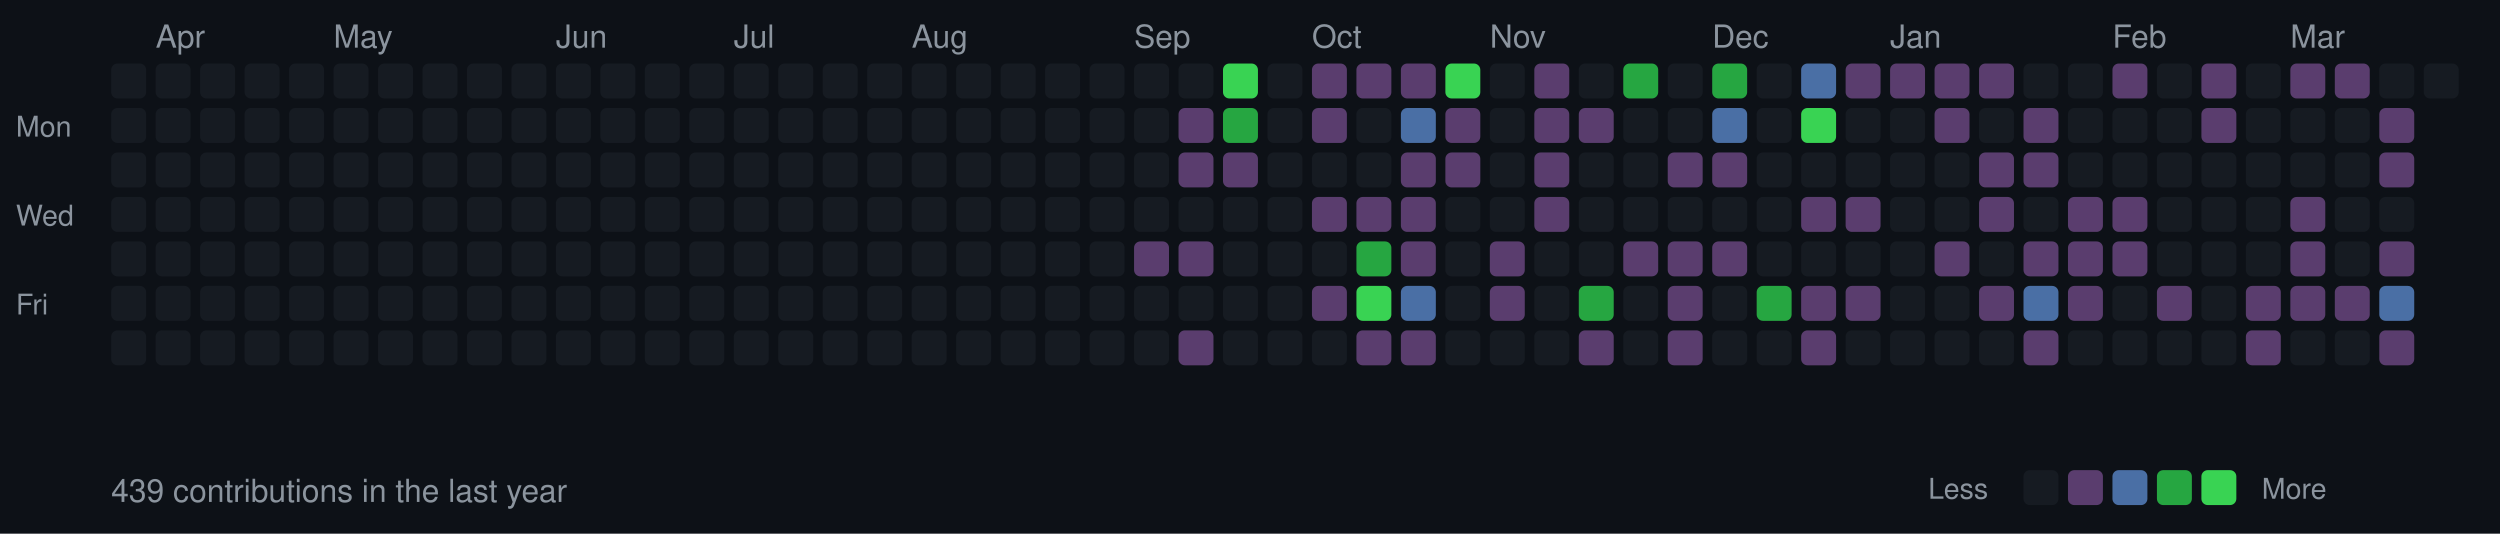
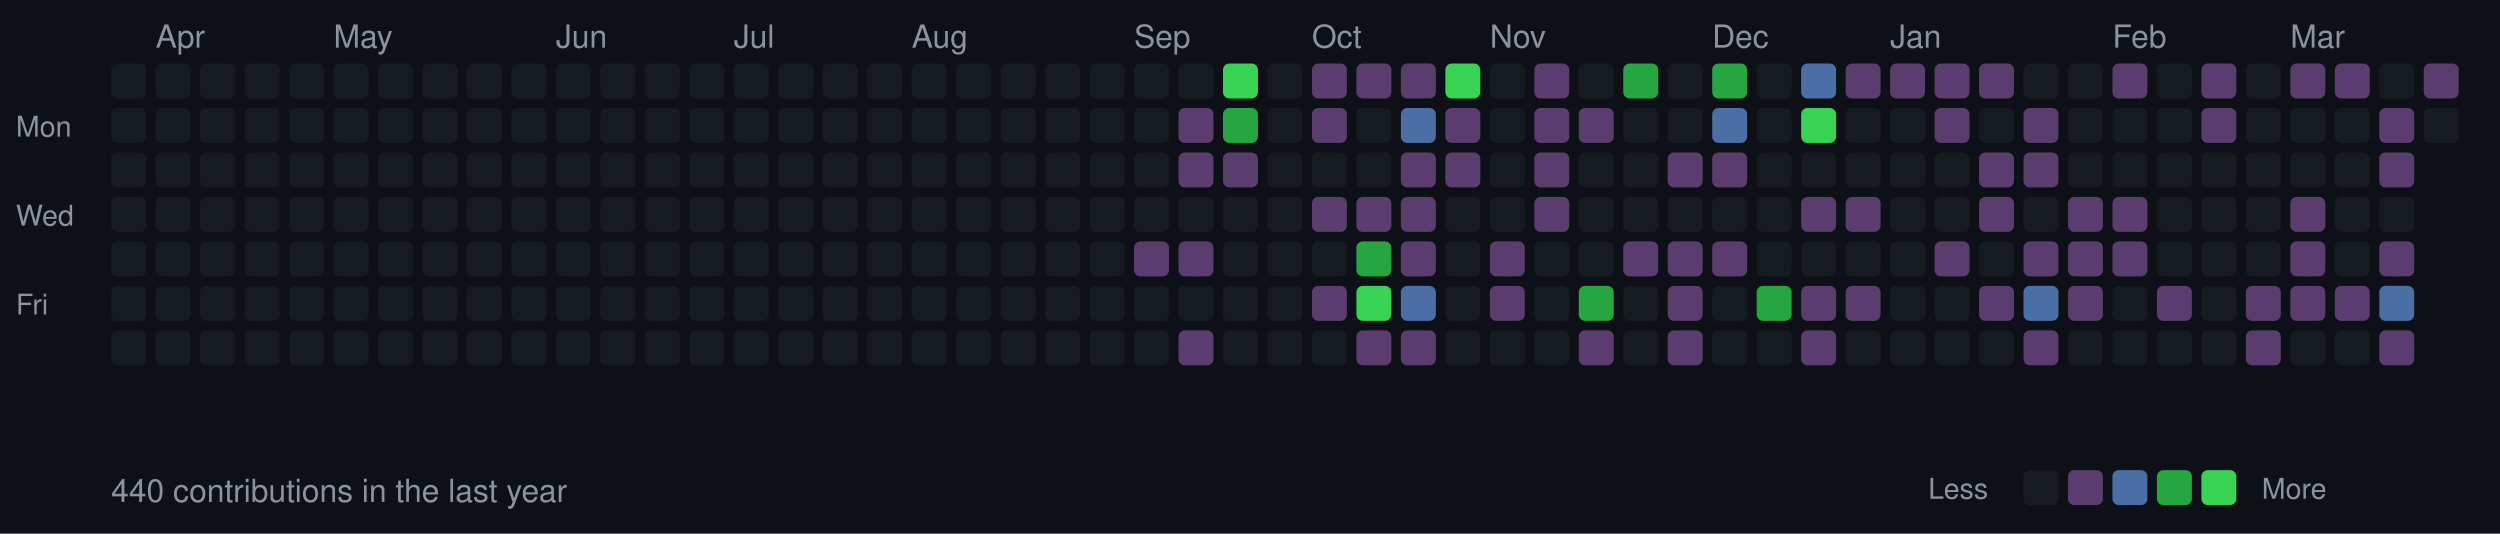
<svg xmlns="http://www.w3.org/2000/svg" width="787" height="168">
  <style>
  .month { font-size: 10px; fill: #8b949e; font-family: -apple-system, BlinkMacSystemFont, "Segoe UI", Helvetica, Arial, sans-serif; }
  .day { font-size: 9px; fill: #8b949e; font-family: -apple-system, BlinkMacSystemFont, "Segoe UI", Helvetica, Arial, sans-serif; }
  .stats { font-size: 10px; fill: #8b949e; font-family: -apple-system, BlinkMacSystemFont, "Segoe UI", Helvetica, Arial, sans-serif; }
  rect.day-cell { rx: 2; ry: 2; }
  rect.day-cell:hover { stroke: #8b949e; stroke-width: 1; }
</style>
  <rect width="787" height="168" fill="#0d1117" />
  <text x="5" y="43" class="day">Mon</text>
  <text x="5" y="71" class="day">Wed</text>
  <text x="5" y="99" class="day">Fri</text>
  <rect class="day-cell" x="35" y="20" width="11" height="11" fill="#161b22" />
  <rect class="day-cell" x="35" y="34" width="11" height="11" fill="#161b22" />
  <rect class="day-cell" x="35" y="48" width="11" height="11" fill="#161b22" />
  <rect class="day-cell" x="35" y="62" width="11" height="11" fill="#161b22" />
  <rect class="day-cell" x="35" y="76" width="11" height="11" fill="#161b22" />
  <rect class="day-cell" x="35" y="90" width="11" height="11" fill="#161b22" />
  <rect class="day-cell" x="35" y="104" width="11" height="11" fill="#161b22" />
  <rect class="day-cell" x="49" y="20" width="11" height="11" fill="#161b22" />
  <rect class="day-cell" x="49" y="34" width="11" height="11" fill="#161b22" />
  <text x="49" y="15" class="month">Apr</text>
  <rect class="day-cell" x="49" y="48" width="11" height="11" fill="#161b22" />
  <rect class="day-cell" x="49" y="62" width="11" height="11" fill="#161b22" />
  <rect class="day-cell" x="49" y="76" width="11" height="11" fill="#161b22" />
  <rect class="day-cell" x="49" y="90" width="11" height="11" fill="#161b22" />
  <rect class="day-cell" x="49" y="104" width="11" height="11" fill="#161b22" />
  <rect class="day-cell" x="63" y="20" width="11" height="11" fill="#161b22" />
  <rect class="day-cell" x="63" y="34" width="11" height="11" fill="#161b22" />
  <rect class="day-cell" x="63" y="48" width="11" height="11" fill="#161b22" />
  <rect class="day-cell" x="63" y="62" width="11" height="11" fill="#161b22" />
  <rect class="day-cell" x="63" y="76" width="11" height="11" fill="#161b22" />
  <rect class="day-cell" x="63" y="90" width="11" height="11" fill="#161b22" />
  <rect class="day-cell" x="63" y="104" width="11" height="11" fill="#161b22" />
  <rect class="day-cell" x="77" y="20" width="11" height="11" fill="#161b22" />
  <rect class="day-cell" x="77" y="34" width="11" height="11" fill="#161b22" />
  <rect class="day-cell" x="77" y="48" width="11" height="11" fill="#161b22" />
  <rect class="day-cell" x="77" y="62" width="11" height="11" fill="#161b22" />
  <rect class="day-cell" x="77" y="76" width="11" height="11" fill="#161b22" />
  <rect class="day-cell" x="77" y="90" width="11" height="11" fill="#161b22" />
  <rect class="day-cell" x="77" y="104" width="11" height="11" fill="#161b22" />
  <rect class="day-cell" x="91" y="20" width="11" height="11" fill="#161b22" />
  <rect class="day-cell" x="91" y="34" width="11" height="11" fill="#161b22" />
  <rect class="day-cell" x="91" y="48" width="11" height="11" fill="#161b22" />
  <rect class="day-cell" x="91" y="62" width="11" height="11" fill="#161b22" />
  <rect class="day-cell" x="91" y="76" width="11" height="11" fill="#161b22" />
  <rect class="day-cell" x="91" y="90" width="11" height="11" fill="#161b22" />
  <rect class="day-cell" x="91" y="104" width="11" height="11" fill="#161b22" />
  <rect class="day-cell" x="105" y="20" width="11" height="11" fill="#161b22" />
  <rect class="day-cell" x="105" y="34" width="11" height="11" fill="#161b22" />
  <rect class="day-cell" x="105" y="48" width="11" height="11" fill="#161b22" />
  <rect class="day-cell" x="105" y="62" width="11" height="11" fill="#161b22" />
  <text x="105" y="15" class="month">May</text>
  <rect class="day-cell" x="105" y="76" width="11" height="11" fill="#161b22" />
  <rect class="day-cell" x="105" y="90" width="11" height="11" fill="#161b22" />
  <rect class="day-cell" x="105" y="104" width="11" height="11" fill="#161b22" />
  <rect class="day-cell" x="119" y="20" width="11" height="11" fill="#161b22" />
  <rect class="day-cell" x="119" y="34" width="11" height="11" fill="#161b22" />
  <rect class="day-cell" x="119" y="48" width="11" height="11" fill="#161b22" />
  <rect class="day-cell" x="119" y="62" width="11" height="11" fill="#161b22" />
  <rect class="day-cell" x="119" y="76" width="11" height="11" fill="#161b22" />
  <rect class="day-cell" x="119" y="90" width="11" height="11" fill="#161b22" />
  <rect class="day-cell" x="119" y="104" width="11" height="11" fill="#161b22" />
  <rect class="day-cell" x="133" y="20" width="11" height="11" fill="#161b22" />
  <rect class="day-cell" x="133" y="34" width="11" height="11" fill="#161b22" />
  <rect class="day-cell" x="133" y="48" width="11" height="11" fill="#161b22" />
  <rect class="day-cell" x="133" y="62" width="11" height="11" fill="#161b22" />
  <rect class="day-cell" x="133" y="76" width="11" height="11" fill="#161b22" />
  <rect class="day-cell" x="133" y="90" width="11" height="11" fill="#161b22" />
  <rect class="day-cell" x="133" y="104" width="11" height="11" fill="#161b22" />
  <rect class="day-cell" x="147" y="20" width="11" height="11" fill="#161b22" />
  <rect class="day-cell" x="147" y="34" width="11" height="11" fill="#161b22" />
  <rect class="day-cell" x="147" y="48" width="11" height="11" fill="#161b22" />
  <rect class="day-cell" x="147" y="62" width="11" height="11" fill="#161b22" />
  <rect class="day-cell" x="147" y="76" width="11" height="11" fill="#161b22" />
  <rect class="day-cell" x="147" y="90" width="11" height="11" fill="#161b22" />
  <rect class="day-cell" x="147" y="104" width="11" height="11" fill="#161b22" />
  <rect class="day-cell" x="161" y="20" width="11" height="11" fill="#161b22" />
  <rect class="day-cell" x="161" y="34" width="11" height="11" fill="#161b22" />
  <rect class="day-cell" x="161" y="48" width="11" height="11" fill="#161b22" />
  <rect class="day-cell" x="161" y="62" width="11" height="11" fill="#161b22" />
  <rect class="day-cell" x="161" y="76" width="11" height="11" fill="#161b22" />
  <rect class="day-cell" x="161" y="90" width="11" height="11" fill="#161b22" />
  <rect class="day-cell" x="161" y="104" width="11" height="11" fill="#161b22" />
  <text x="175" y="15" class="month">Jun</text>
  <rect class="day-cell" x="175" y="20" width="11" height="11" fill="#161b22" />
  <rect class="day-cell" x="175" y="34" width="11" height="11" fill="#161b22" />
  <rect class="day-cell" x="175" y="48" width="11" height="11" fill="#161b22" />
  <rect class="day-cell" x="175" y="62" width="11" height="11" fill="#161b22" />
  <rect class="day-cell" x="175" y="76" width="11" height="11" fill="#161b22" />
  <rect class="day-cell" x="175" y="90" width="11" height="11" fill="#161b22" />
  <rect class="day-cell" x="175" y="104" width="11" height="11" fill="#161b22" />
  <rect class="day-cell" x="189" y="20" width="11" height="11" fill="#161b22" />
  <rect class="day-cell" x="189" y="34" width="11" height="11" fill="#161b22" />
  <rect class="day-cell" x="189" y="48" width="11" height="11" fill="#161b22" />
  <rect class="day-cell" x="189" y="62" width="11" height="11" fill="#161b22" />
  <rect class="day-cell" x="189" y="76" width="11" height="11" fill="#161b22" />
  <rect class="day-cell" x="189" y="90" width="11" height="11" fill="#161b22" />
  <rect class="day-cell" x="189" y="104" width="11" height="11" fill="#161b22" />
  <rect class="day-cell" x="203" y="20" width="11" height="11" fill="#161b22" />
  <rect class="day-cell" x="203" y="34" width="11" height="11" fill="#161b22" />
  <rect class="day-cell" x="203" y="48" width="11" height="11" fill="#161b22" />
  <rect class="day-cell" x="203" y="62" width="11" height="11" fill="#161b22" />
  <rect class="day-cell" x="203" y="76" width="11" height="11" fill="#161b22" />
  <rect class="day-cell" x="203" y="90" width="11" height="11" fill="#161b22" />
  <rect class="day-cell" x="203" y="104" width="11" height="11" fill="#161b22" />
  <rect class="day-cell" x="217" y="20" width="11" height="11" fill="#161b22" />
  <rect class="day-cell" x="217" y="34" width="11" height="11" fill="#161b22" />
  <rect class="day-cell" x="217" y="48" width="11" height="11" fill="#161b22" />
  <rect class="day-cell" x="217" y="62" width="11" height="11" fill="#161b22" />
  <rect class="day-cell" x="217" y="76" width="11" height="11" fill="#161b22" />
  <rect class="day-cell" x="217" y="90" width="11" height="11" fill="#161b22" />
  <rect class="day-cell" x="217" y="104" width="11" height="11" fill="#161b22" />
  <rect class="day-cell" x="231" y="20" width="11" height="11" fill="#161b22" />
  <rect class="day-cell" x="231" y="34" width="11" height="11" fill="#161b22" />
  <text x="231" y="15" class="month">Jul</text>
  <rect class="day-cell" x="231" y="48" width="11" height="11" fill="#161b22" />
  <rect class="day-cell" x="231" y="62" width="11" height="11" fill="#161b22" />
  <rect class="day-cell" x="231" y="76" width="11" height="11" fill="#161b22" />
  <rect class="day-cell" x="231" y="90" width="11" height="11" fill="#161b22" />
  <rect class="day-cell" x="231" y="104" width="11" height="11" fill="#161b22" />
  <rect class="day-cell" x="245" y="20" width="11" height="11" fill="#161b22" />
  <rect class="day-cell" x="245" y="34" width="11" height="11" fill="#161b22" />
  <rect class="day-cell" x="245" y="48" width="11" height="11" fill="#161b22" />
  <rect class="day-cell" x="245" y="62" width="11" height="11" fill="#161b22" />
  <rect class="day-cell" x="245" y="76" width="11" height="11" fill="#161b22" />
  <rect class="day-cell" x="245" y="90" width="11" height="11" fill="#161b22" />
  <rect class="day-cell" x="245" y="104" width="11" height="11" fill="#161b22" />
  <rect class="day-cell" x="259" y="20" width="11" height="11" fill="#161b22" />
  <rect class="day-cell" x="259" y="34" width="11" height="11" fill="#161b22" />
  <rect class="day-cell" x="259" y="48" width="11" height="11" fill="#161b22" />
  <rect class="day-cell" x="259" y="62" width="11" height="11" fill="#161b22" />
  <rect class="day-cell" x="259" y="76" width="11" height="11" fill="#161b22" />
  <rect class="day-cell" x="259" y="90" width="11" height="11" fill="#161b22" />
  <rect class="day-cell" x="259" y="104" width="11" height="11" fill="#161b22" />
  <rect class="day-cell" x="273" y="20" width="11" height="11" fill="#161b22" />
  <rect class="day-cell" x="273" y="34" width="11" height="11" fill="#161b22" />
  <rect class="day-cell" x="273" y="48" width="11" height="11" fill="#161b22" />
  <rect class="day-cell" x="273" y="62" width="11" height="11" fill="#161b22" />
  <rect class="day-cell" x="273" y="76" width="11" height="11" fill="#161b22" />
  <rect class="day-cell" x="273" y="90" width="11" height="11" fill="#161b22" />
  <rect class="day-cell" x="273" y="104" width="11" height="11" fill="#161b22" />
  <rect class="day-cell" x="287" y="20" width="11" height="11" fill="#161b22" />
  <rect class="day-cell" x="287" y="34" width="11" height="11" fill="#161b22" />
  <rect class="day-cell" x="287" y="48" width="11" height="11" fill="#161b22" />
  <rect class="day-cell" x="287" y="62" width="11" height="11" fill="#161b22" />
  <rect class="day-cell" x="287" y="76" width="11" height="11" fill="#161b22" />
  <text x="287" y="15" class="month">Aug</text>
  <rect class="day-cell" x="287" y="90" width="11" height="11" fill="#161b22" />
  <rect class="day-cell" x="287" y="104" width="11" height="11" fill="#161b22" />
  <rect class="day-cell" x="301" y="20" width="11" height="11" fill="#161b22" />
  <rect class="day-cell" x="301" y="34" width="11" height="11" fill="#161b22" />
  <rect class="day-cell" x="301" y="48" width="11" height="11" fill="#161b22" />
  <rect class="day-cell" x="301" y="62" width="11" height="11" fill="#161b22" />
  <rect class="day-cell" x="301" y="76" width="11" height="11" fill="#161b22" />
  <rect class="day-cell" x="301" y="90" width="11" height="11" fill="#161b22" />
  <rect class="day-cell" x="301" y="104" width="11" height="11" fill="#161b22" />
  <rect class="day-cell" x="315" y="20" width="11" height="11" fill="#161b22" />
  <rect class="day-cell" x="315" y="34" width="11" height="11" fill="#161b22" />
  <rect class="day-cell" x="315" y="48" width="11" height="11" fill="#161b22" />
  <rect class="day-cell" x="315" y="62" width="11" height="11" fill="#161b22" />
  <rect class="day-cell" x="315" y="76" width="11" height="11" fill="#161b22" />
  <rect class="day-cell" x="315" y="90" width="11" height="11" fill="#161b22" />
  <rect class="day-cell" x="315" y="104" width="11" height="11" fill="#161b22" />
  <rect class="day-cell" x="329" y="20" width="11" height="11" fill="#161b22" />
  <rect class="day-cell" x="329" y="34" width="11" height="11" fill="#161b22" />
  <rect class="day-cell" x="329" y="48" width="11" height="11" fill="#161b22" />
  <rect class="day-cell" x="329" y="62" width="11" height="11" fill="#161b22" />
  <rect class="day-cell" x="329" y="76" width="11" height="11" fill="#161b22" />
  <rect class="day-cell" x="329" y="90" width="11" height="11" fill="#161b22" />
  <rect class="day-cell" x="329" y="104" width="11" height="11" fill="#161b22" />
  <rect class="day-cell" x="343" y="20" width="11" height="11" fill="#161b22" />
  <rect class="day-cell" x="343" y="34" width="11" height="11" fill="#161b22" />
  <rect class="day-cell" x="343" y="48" width="11" height="11" fill="#161b22" />
  <rect class="day-cell" x="343" y="62" width="11" height="11" fill="#161b22" />
  <rect class="day-cell" x="343" y="76" width="11" height="11" fill="#161b22" />
  <rect class="day-cell" x="343" y="90" width="11" height="11" fill="#161b22" />
  <rect class="day-cell" x="343" y="104" width="11" height="11" fill="#161b22" />
  <rect class="day-cell" x="357" y="20" width="11" height="11" fill="#161b22" />
  <text x="357" y="15" class="month">Sep</text>
  <rect class="day-cell" x="357" y="34" width="11" height="11" fill="#161b22" />
  <rect class="day-cell" x="357" y="48" width="11" height="11" fill="#161b22" />
  <rect class="day-cell" x="357" y="62" width="11" height="11" fill="#161b22" />
  <rect class="day-cell" x="357" y="76" width="11" height="11" fill="#5a3d6e" />
  <rect class="day-cell" x="357" y="90" width="11" height="11" fill="#161b22" />
  <rect class="day-cell" x="357" y="104" width="11" height="11" fill="#161b22" />
  <rect class="day-cell" x="371" y="20" width="11" height="11" fill="#161b22" />
  <rect class="day-cell" x="371" y="34" width="11" height="11" fill="#5a3d6e" />
  <rect class="day-cell" x="371" y="48" width="11" height="11" fill="#5a3d6e" />
  <rect class="day-cell" x="371" y="62" width="11" height="11" fill="#161b22" />
  <rect class="day-cell" x="371" y="76" width="11" height="11" fill="#5a3d6e" />
  <rect class="day-cell" x="371" y="90" width="11" height="11" fill="#161b22" />
  <rect class="day-cell" x="371" y="104" width="11" height="11" fill="#5a3d6e" />
  <rect class="day-cell" x="385" y="20" width="11" height="11" fill="#39d353" />
  <rect class="day-cell" x="385" y="34" width="11" height="11" fill="#26a641" />
  <rect class="day-cell" x="385" y="48" width="11" height="11" fill="#5a3d6e" />
  <rect class="day-cell" x="385" y="62" width="11" height="11" fill="#161b22" />
  <rect class="day-cell" x="385" y="76" width="11" height="11" fill="#161b22" />
  <rect class="day-cell" x="385" y="90" width="11" height="11" fill="#161b22" />
  <rect class="day-cell" x="385" y="104" width="11" height="11" fill="#161b22" />
  <rect class="day-cell" x="399" y="20" width="11" height="11" fill="#161b22" />
  <rect class="day-cell" x="399" y="34" width="11" height="11" fill="#161b22" />
  <rect class="day-cell" x="399" y="48" width="11" height="11" fill="#161b22" />
  <rect class="day-cell" x="399" y="62" width="11" height="11" fill="#161b22" />
  <rect class="day-cell" x="399" y="76" width="11" height="11" fill="#161b22" />
  <rect class="day-cell" x="399" y="90" width="11" height="11" fill="#161b22" />
  <rect class="day-cell" x="399" y="104" width="11" height="11" fill="#161b22" />
  <rect class="day-cell" x="413" y="20" width="11" height="11" fill="#5a3d6e" />
  <rect class="day-cell" x="413" y="34" width="11" height="11" fill="#5a3d6e" />
  <rect class="day-cell" x="413" y="48" width="11" height="11" fill="#161b22" />
  <text x="413" y="15" class="month">Oct</text>
  <rect class="day-cell" x="413" y="62" width="11" height="11" fill="#5a3d6e" />
  <rect class="day-cell" x="413" y="76" width="11" height="11" fill="#161b22" />
  <rect class="day-cell" x="413" y="90" width="11" height="11" fill="#5a3d6e" />
  <rect class="day-cell" x="413" y="104" width="11" height="11" fill="#161b22" />
  <rect class="day-cell" x="427" y="20" width="11" height="11" fill="#5a3d6e" />
  <rect class="day-cell" x="427" y="34" width="11" height="11" fill="#161b22" />
  <rect class="day-cell" x="427" y="48" width="11" height="11" fill="#161b22" />
  <rect class="day-cell" x="427" y="62" width="11" height="11" fill="#5a3d6e" />
  <rect class="day-cell" x="427" y="76" width="11" height="11" fill="#26a641" />
  <rect class="day-cell" x="427" y="90" width="11" height="11" fill="#39d353" />
  <rect class="day-cell" x="427" y="104" width="11" height="11" fill="#5a3d6e" />
  <rect class="day-cell" x="441" y="20" width="11" height="11" fill="#5a3d6e" />
  <rect class="day-cell" x="441" y="34" width="11" height="11" fill="#4a6fa5" />
  <rect class="day-cell" x="441" y="48" width="11" height="11" fill="#5a3d6e" />
  <rect class="day-cell" x="441" y="62" width="11" height="11" fill="#5a3d6e" />
  <rect class="day-cell" x="441" y="76" width="11" height="11" fill="#5a3d6e" />
  <rect class="day-cell" x="441" y="90" width="11" height="11" fill="#4a6fa5" />
  <rect class="day-cell" x="441" y="104" width="11" height="11" fill="#5a3d6e" />
  <rect class="day-cell" x="455" y="20" width="11" height="11" fill="#39d353" />
  <rect class="day-cell" x="455" y="34" width="11" height="11" fill="#5a3d6e" />
  <rect class="day-cell" x="455" y="48" width="11" height="11" fill="#5a3d6e" />
  <rect class="day-cell" x="455" y="62" width="11" height="11" fill="#161b22" />
  <rect class="day-cell" x="455" y="76" width="11" height="11" fill="#161b22" />
  <rect class="day-cell" x="455" y="90" width="11" height="11" fill="#161b22" />
  <rect class="day-cell" x="455" y="104" width="11" height="11" fill="#161b22" />
  <rect class="day-cell" x="469" y="20" width="11" height="11" fill="#161b22" />
  <rect class="day-cell" x="469" y="34" width="11" height="11" fill="#161b22" />
  <rect class="day-cell" x="469" y="48" width="11" height="11" fill="#161b22" />
  <rect class="day-cell" x="469" y="62" width="11" height="11" fill="#161b22" />
  <rect class="day-cell" x="469" y="76" width="11" height="11" fill="#5a3d6e" />
  <rect class="day-cell" x="469" y="90" width="11" height="11" fill="#5a3d6e" />
  <text x="469" y="15" class="month">Nov</text>
  <rect class="day-cell" x="469" y="104" width="11" height="11" fill="#161b22" />
  <rect class="day-cell" x="483" y="20" width="11" height="11" fill="#5a3d6e" />
  <rect class="day-cell" x="483" y="34" width="11" height="11" fill="#5a3d6e" />
  <rect class="day-cell" x="483" y="48" width="11" height="11" fill="#5a3d6e" />
  <rect class="day-cell" x="483" y="62" width="11" height="11" fill="#5a3d6e" />
  <rect class="day-cell" x="483" y="76" width="11" height="11" fill="#161b22" />
  <rect class="day-cell" x="483" y="90" width="11" height="11" fill="#161b22" />
  <rect class="day-cell" x="483" y="104" width="11" height="11" fill="#161b22" />
  <rect class="day-cell" x="497" y="20" width="11" height="11" fill="#161b22" />
  <rect class="day-cell" x="497" y="34" width="11" height="11" fill="#5a3d6e" />
  <rect class="day-cell" x="497" y="48" width="11" height="11" fill="#161b22" />
  <rect class="day-cell" x="497" y="62" width="11" height="11" fill="#161b22" />
  <rect class="day-cell" x="497" y="76" width="11" height="11" fill="#161b22" />
  <rect class="day-cell" x="497" y="90" width="11" height="11" fill="#26a641" />
  <rect class="day-cell" x="497" y="104" width="11" height="11" fill="#5a3d6e" />
  <rect class="day-cell" x="511" y="20" width="11" height="11" fill="#26a641" />
  <rect class="day-cell" x="511" y="34" width="11" height="11" fill="#161b22" />
  <rect class="day-cell" x="511" y="48" width="11" height="11" fill="#161b22" />
  <rect class="day-cell" x="511" y="62" width="11" height="11" fill="#161b22" />
  <rect class="day-cell" x="511" y="76" width="11" height="11" fill="#5a3d6e" />
  <rect class="day-cell" x="511" y="90" width="11" height="11" fill="#161b22" />
  <rect class="day-cell" x="511" y="104" width="11" height="11" fill="#161b22" />
  <rect class="day-cell" x="525" y="20" width="11" height="11" fill="#161b22" />
  <rect class="day-cell" x="525" y="34" width="11" height="11" fill="#161b22" />
  <rect class="day-cell" x="525" y="48" width="11" height="11" fill="#5a3d6e" />
  <rect class="day-cell" x="525" y="62" width="11" height="11" fill="#161b22" />
  <rect class="day-cell" x="525" y="76" width="11" height="11" fill="#5a3d6e" />
  <rect class="day-cell" x="525" y="90" width="11" height="11" fill="#5a3d6e" />
  <rect class="day-cell" x="525" y="104" width="11" height="11" fill="#5a3d6e" />
  <rect class="day-cell" x="539" y="20" width="11" height="11" fill="#26a641" />
  <text x="539" y="15" class="month">Dec</text>
  <rect class="day-cell" x="539" y="34" width="11" height="11" fill="#4a6fa5" />
  <rect class="day-cell" x="539" y="48" width="11" height="11" fill="#5a3d6e" />
  <rect class="day-cell" x="539" y="62" width="11" height="11" fill="#161b22" />
  <rect class="day-cell" x="539" y="76" width="11" height="11" fill="#5a3d6e" />
  <rect class="day-cell" x="539" y="90" width="11" height="11" fill="#161b22" />
  <rect class="day-cell" x="539" y="104" width="11" height="11" fill="#161b22" />
  <rect class="day-cell" x="553" y="20" width="11" height="11" fill="#161b22" />
  <rect class="day-cell" x="553" y="34" width="11" height="11" fill="#161b22" />
  <rect class="day-cell" x="553" y="48" width="11" height="11" fill="#161b22" />
  <rect class="day-cell" x="553" y="62" width="11" height="11" fill="#161b22" />
  <rect class="day-cell" x="553" y="76" width="11" height="11" fill="#161b22" />
  <rect class="day-cell" x="553" y="90" width="11" height="11" fill="#26a641" />
  <rect class="day-cell" x="553" y="104" width="11" height="11" fill="#161b22" />
  <rect class="day-cell" x="567" y="20" width="11" height="11" fill="#4a6fa5" />
  <rect class="day-cell" x="567" y="34" width="11" height="11" fill="#39d353" />
  <rect class="day-cell" x="567" y="48" width="11" height="11" fill="#161b22" />
  <rect class="day-cell" x="567" y="62" width="11" height="11" fill="#5a3d6e" />
  <rect class="day-cell" x="567" y="76" width="11" height="11" fill="#161b22" />
  <rect class="day-cell" x="567" y="90" width="11" height="11" fill="#5a3d6e" />
  <rect class="day-cell" x="567" y="104" width="11" height="11" fill="#5a3d6e" />
  <rect class="day-cell" x="581" y="20" width="11" height="11" fill="#5a3d6e" />
  <rect class="day-cell" x="581" y="34" width="11" height="11" fill="#161b22" />
  <rect class="day-cell" x="581" y="48" width="11" height="11" fill="#161b22" />
  <rect class="day-cell" x="581" y="62" width="11" height="11" fill="#5a3d6e" />
  <rect class="day-cell" x="581" y="76" width="11" height="11" fill="#161b22" />
  <rect class="day-cell" x="581" y="90" width="11" height="11" fill="#5a3d6e" />
  <rect class="day-cell" x="581" y="104" width="11" height="11" fill="#161b22" />
  <rect class="day-cell" x="595" y="20" width="11" height="11" fill="#5a3d6e" />
  <rect class="day-cell" x="595" y="34" width="11" height="11" fill="#161b22" />
  <rect class="day-cell" x="595" y="48" width="11" height="11" fill="#161b22" />
  <rect class="day-cell" x="595" y="62" width="11" height="11" fill="#161b22" />
  <text x="595" y="15" class="month">Jan</text>
  <rect class="day-cell" x="595" y="76" width="11" height="11" fill="#161b22" />
  <rect class="day-cell" x="595" y="90" width="11" height="11" fill="#161b22" />
  <rect class="day-cell" x="595" y="104" width="11" height="11" fill="#161b22" />
  <rect class="day-cell" x="609" y="20" width="11" height="11" fill="#5a3d6e" />
  <rect class="day-cell" x="609" y="34" width="11" height="11" fill="#5a3d6e" />
  <rect class="day-cell" x="609" y="48" width="11" height="11" fill="#161b22" />
  <rect class="day-cell" x="609" y="62" width="11" height="11" fill="#161b22" />
  <rect class="day-cell" x="609" y="76" width="11" height="11" fill="#5a3d6e" />
  <rect class="day-cell" x="609" y="90" width="11" height="11" fill="#161b22" />
  <rect class="day-cell" x="609" y="104" width="11" height="11" fill="#161b22" />
  <rect class="day-cell" x="623" y="20" width="11" height="11" fill="#5a3d6e" />
  <rect class="day-cell" x="623" y="34" width="11" height="11" fill="#161b22" />
  <rect class="day-cell" x="623" y="48" width="11" height="11" fill="#5a3d6e" />
  <rect class="day-cell" x="623" y="62" width="11" height="11" fill="#5a3d6e" />
  <rect class="day-cell" x="623" y="76" width="11" height="11" fill="#161b22" />
  <rect class="day-cell" x="623" y="90" width="11" height="11" fill="#5a3d6e" />
  <rect class="day-cell" x="623" y="104" width="11" height="11" fill="#161b22" />
  <rect class="day-cell" x="637" y="20" width="11" height="11" fill="#161b22" />
  <rect class="day-cell" x="637" y="34" width="11" height="11" fill="#5a3d6e" />
  <rect class="day-cell" x="637" y="48" width="11" height="11" fill="#5a3d6e" />
  <rect class="day-cell" x="637" y="62" width="11" height="11" fill="#161b22" />
  <rect class="day-cell" x="637" y="76" width="11" height="11" fill="#5a3d6e" />
  <rect class="day-cell" x="637" y="90" width="11" height="11" fill="#4a6fa5" />
  <rect class="day-cell" x="637" y="104" width="11" height="11" fill="#5a3d6e" />
  <rect class="day-cell" x="651" y="20" width="11" height="11" fill="#161b22" />
  <rect class="day-cell" x="651" y="34" width="11" height="11" fill="#161b22" />
  <rect class="day-cell" x="651" y="48" width="11" height="11" fill="#161b22" />
  <rect class="day-cell" x="651" y="62" width="11" height="11" fill="#5a3d6e" />
  <rect class="day-cell" x="651" y="76" width="11" height="11" fill="#5a3d6e" />
  <rect class="day-cell" x="651" y="90" width="11" height="11" fill="#5a3d6e" />
  <rect class="day-cell" x="651" y="104" width="11" height="11" fill="#161b22" />
  <text x="665" y="15" class="month">Feb</text>
  <rect class="day-cell" x="665" y="20" width="11" height="11" fill="#5a3d6e" />
  <rect class="day-cell" x="665" y="34" width="11" height="11" fill="#161b22" />
  <rect class="day-cell" x="665" y="48" width="11" height="11" fill="#161b22" />
  <rect class="day-cell" x="665" y="62" width="11" height="11" fill="#5a3d6e" />
  <rect class="day-cell" x="665" y="76" width="11" height="11" fill="#5a3d6e" />
  <rect class="day-cell" x="665" y="90" width="11" height="11" fill="#161b22" />
  <rect class="day-cell" x="665" y="104" width="11" height="11" fill="#161b22" />
  <rect class="day-cell" x="679" y="20" width="11" height="11" fill="#161b22" />
  <rect class="day-cell" x="679" y="34" width="11" height="11" fill="#161b22" />
  <rect class="day-cell" x="679" y="48" width="11" height="11" fill="#161b22" />
  <rect class="day-cell" x="679" y="62" width="11" height="11" fill="#161b22" />
  <rect class="day-cell" x="679" y="76" width="11" height="11" fill="#161b22" />
  <rect class="day-cell" x="679" y="90" width="11" height="11" fill="#5a3d6e" />
  <rect class="day-cell" x="679" y="104" width="11" height="11" fill="#161b22" />
  <rect class="day-cell" x="693" y="20" width="11" height="11" fill="#5a3d6e" />
  <rect class="day-cell" x="693" y="34" width="11" height="11" fill="#5a3d6e" />
  <rect class="day-cell" x="693" y="48" width="11" height="11" fill="#161b22" />
  <rect class="day-cell" x="693" y="62" width="11" height="11" fill="#161b22" />
  <rect class="day-cell" x="693" y="76" width="11" height="11" fill="#161b22" />
  <rect class="day-cell" x="693" y="90" width="11" height="11" fill="#161b22" />
  <rect class="day-cell" x="693" y="104" width="11" height="11" fill="#161b22" />
  <rect class="day-cell" x="707" y="20" width="11" height="11" fill="#161b22" />
  <rect class="day-cell" x="707" y="34" width="11" height="11" fill="#161b22" />
  <rect class="day-cell" x="707" y="48" width="11" height="11" fill="#161b22" />
  <rect class="day-cell" x="707" y="62" width="11" height="11" fill="#161b22" />
  <rect class="day-cell" x="707" y="76" width="11" height="11" fill="#161b22" />
  <rect class="day-cell" x="707" y="90" width="11" height="11" fill="#5a3d6e" />
  <rect class="day-cell" x="707" y="104" width="11" height="11" fill="#5a3d6e" />
  <text x="721" y="15" class="month">Mar</text>
  <rect class="day-cell" x="721" y="20" width="11" height="11" fill="#5a3d6e" />
  <rect class="day-cell" x="721" y="34" width="11" height="11" fill="#161b22" />
  <rect class="day-cell" x="721" y="48" width="11" height="11" fill="#161b22" />
  <rect class="day-cell" x="721" y="62" width="11" height="11" fill="#5a3d6e" />
  <rect class="day-cell" x="721" y="76" width="11" height="11" fill="#5a3d6e" />
  <rect class="day-cell" x="721" y="90" width="11" height="11" fill="#5a3d6e" />
  <rect class="day-cell" x="721" y="104" width="11" height="11" fill="#161b22" />
  <rect class="day-cell" x="735" y="20" width="11" height="11" fill="#5a3d6e" />
  <rect class="day-cell" x="735" y="34" width="11" height="11" fill="#161b22" />
  <rect class="day-cell" x="735" y="48" width="11" height="11" fill="#161b22" />
  <rect class="day-cell" x="735" y="62" width="11" height="11" fill="#161b22" />
  <rect class="day-cell" x="735" y="76" width="11" height="11" fill="#161b22" />
  <rect class="day-cell" x="735" y="90" width="11" height="11" fill="#5a3d6e" />
  <rect class="day-cell" x="735" y="104" width="11" height="11" fill="#161b22" />
  <rect class="day-cell" x="749" y="20" width="11" height="11" fill="#161b22" />
  <rect class="day-cell" x="749" y="34" width="11" height="11" fill="#5a3d6e" />
  <rect class="day-cell" x="749" y="48" width="11" height="11" fill="#5a3d6e" />
  <rect class="day-cell" x="749" y="62" width="11" height="11" fill="#161b22" />
  <rect class="day-cell" x="749" y="76" width="11" height="11" fill="#5a3d6e" />
  <rect class="day-cell" x="749" y="90" width="11" height="11" fill="#4a6fa5" />
  <rect class="day-cell" x="749" y="104" width="11" height="11" fill="#5a3d6e" />
-   <rect class="day-cell" x="763" y="20" width="11" height="11" fill="#161b22" />
+   <rect class="day-cell" x="763" y="20" width="11" height="11" fill="#5a3d6e" />
+   <rect class="day-cell" x="763" y="34" width="11" height="11" fill="#161b22" />
  <text x="607" y="157" class="day">Less</text>
  <rect x="637" y="148" width="11" height="11" fill="#161b22" rx="2" ry="2" />
  <rect x="651" y="148" width="11" height="11" fill="#5a3d6e" rx="2" ry="2" />
  <rect x="665" y="148" width="11" height="11" fill="#4a6fa5" rx="2" ry="2" />
  <rect x="679" y="148" width="11" height="11" fill="#26a641" rx="2" ry="2" />
  <rect x="693" y="148" width="11" height="11" fill="#39d353" rx="2" ry="2" />
  <text x="712" y="157" class="day">More</text>
-   <text x="35" y="158" class="stats">439 contributions in the last year</text>
+   <text x="35" y="158" class="stats">440 contributions in the last year</text>
</svg>
